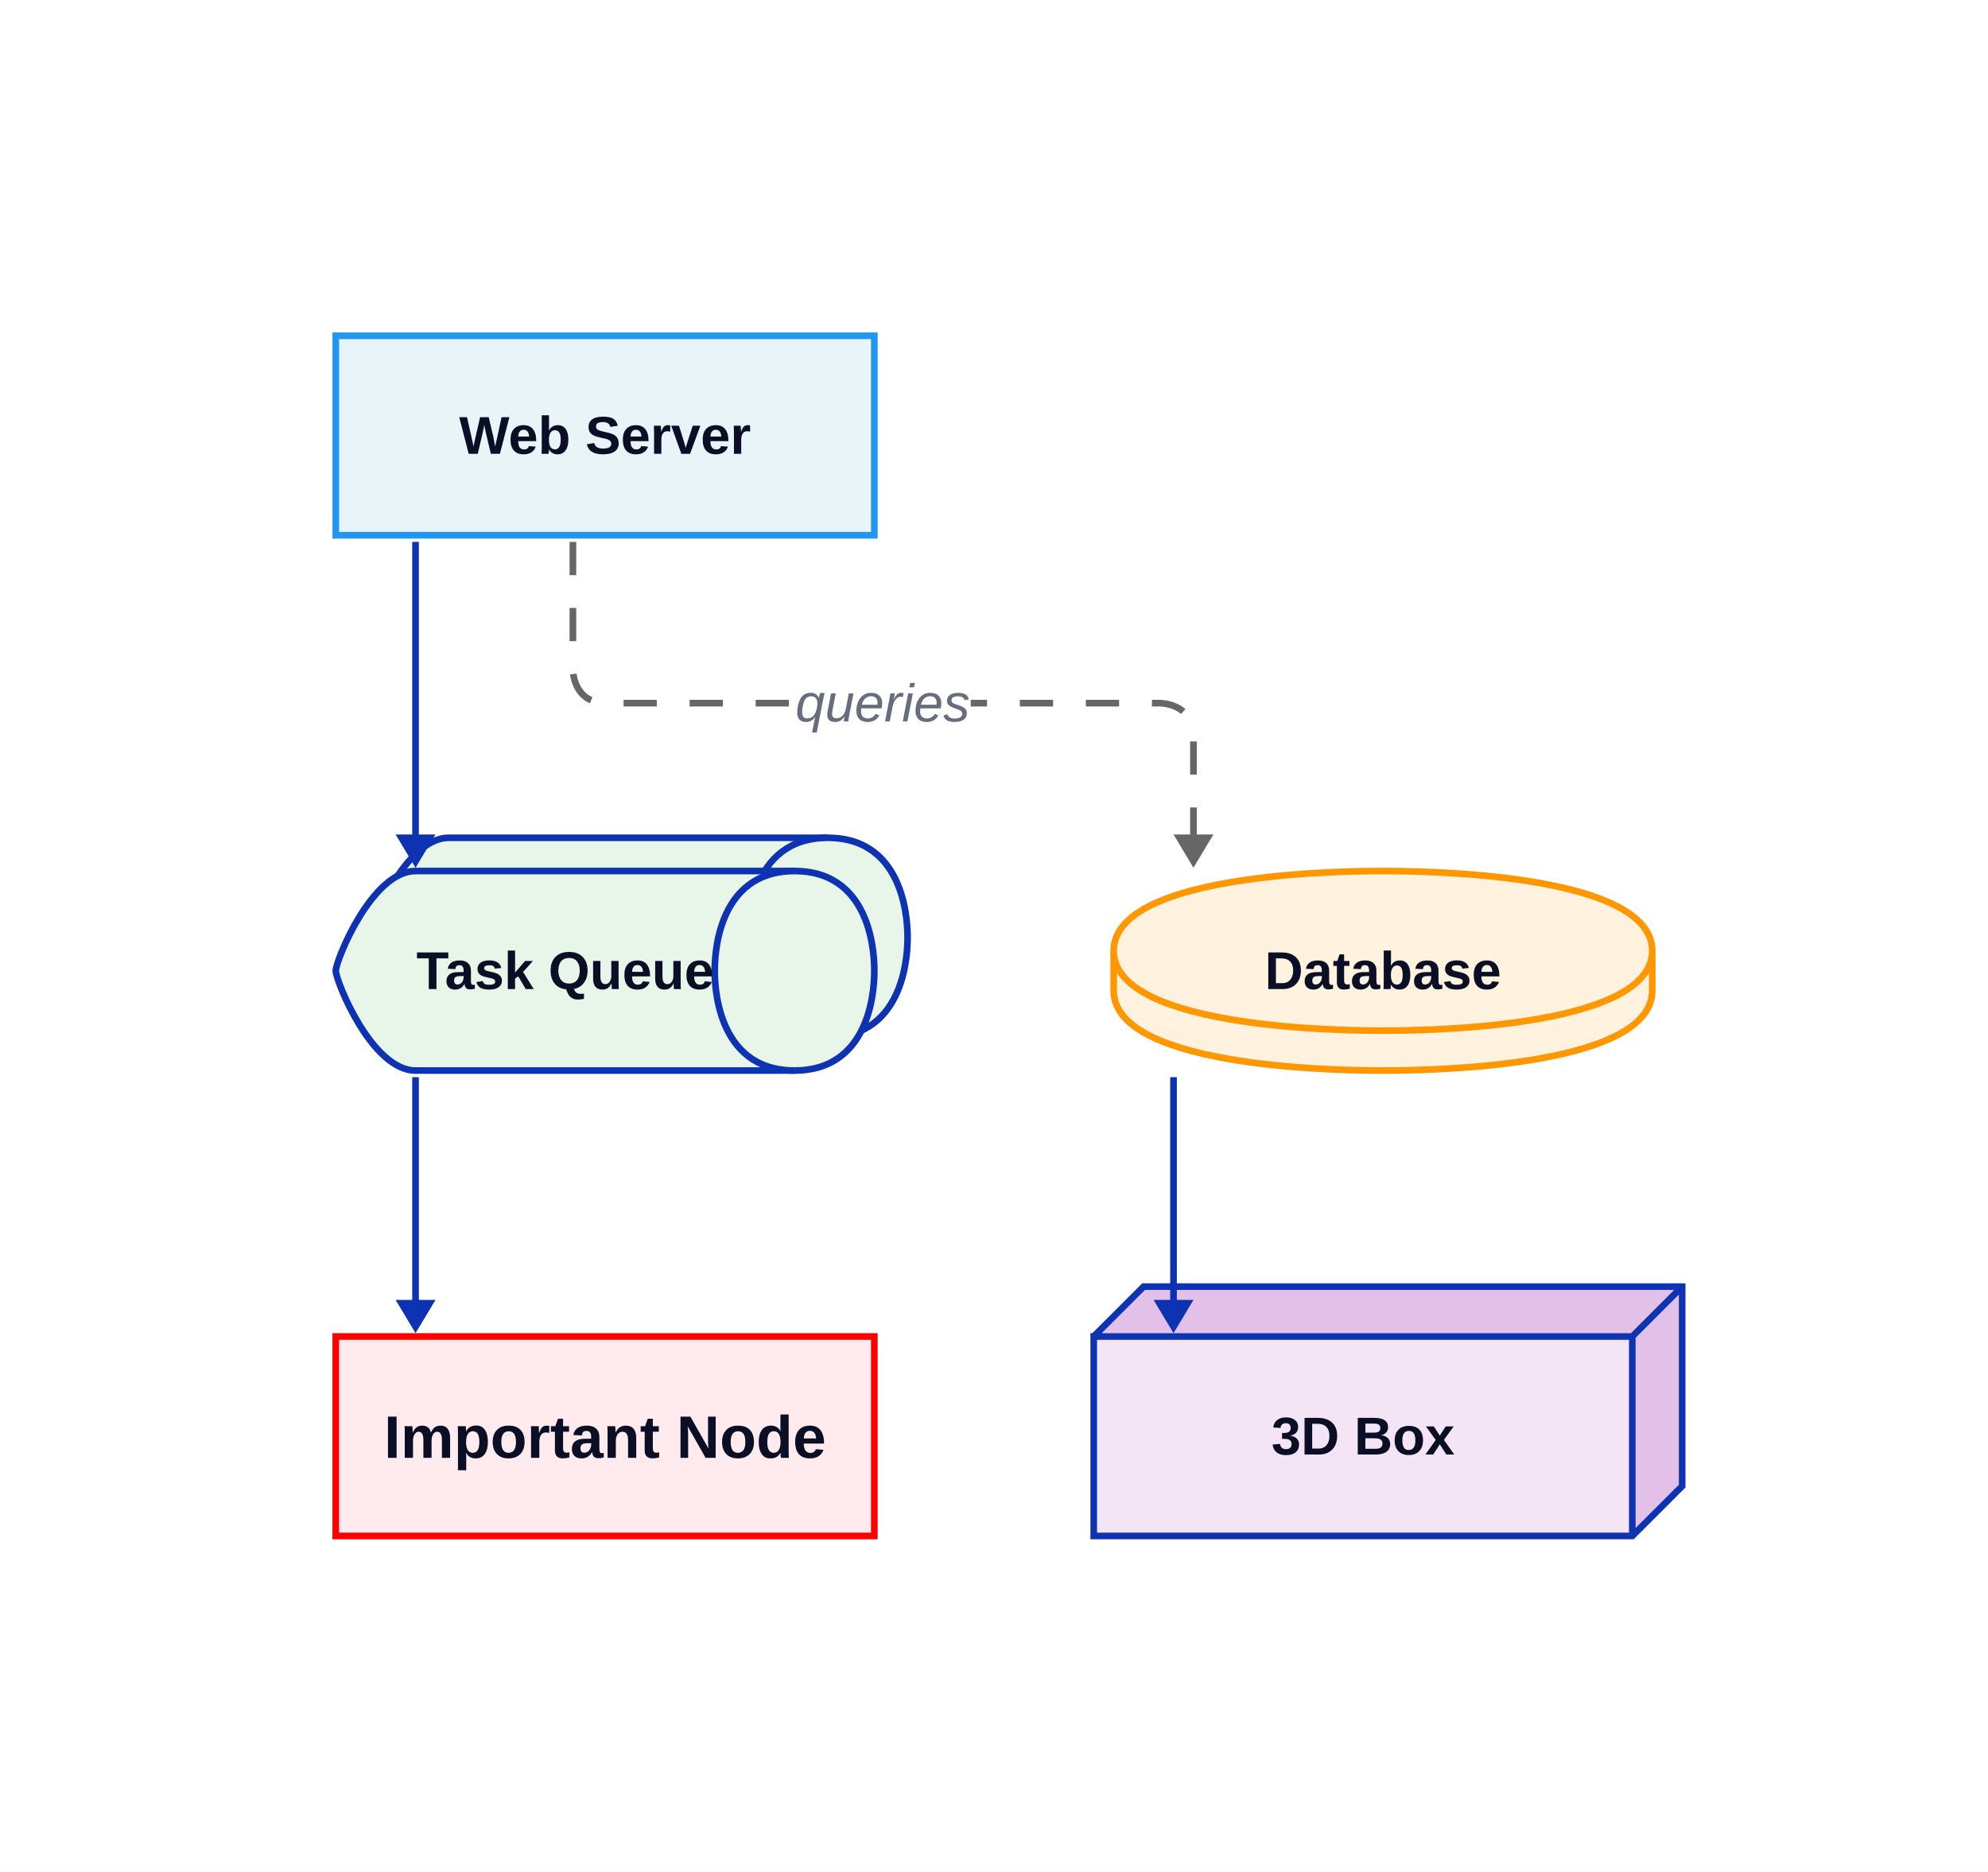
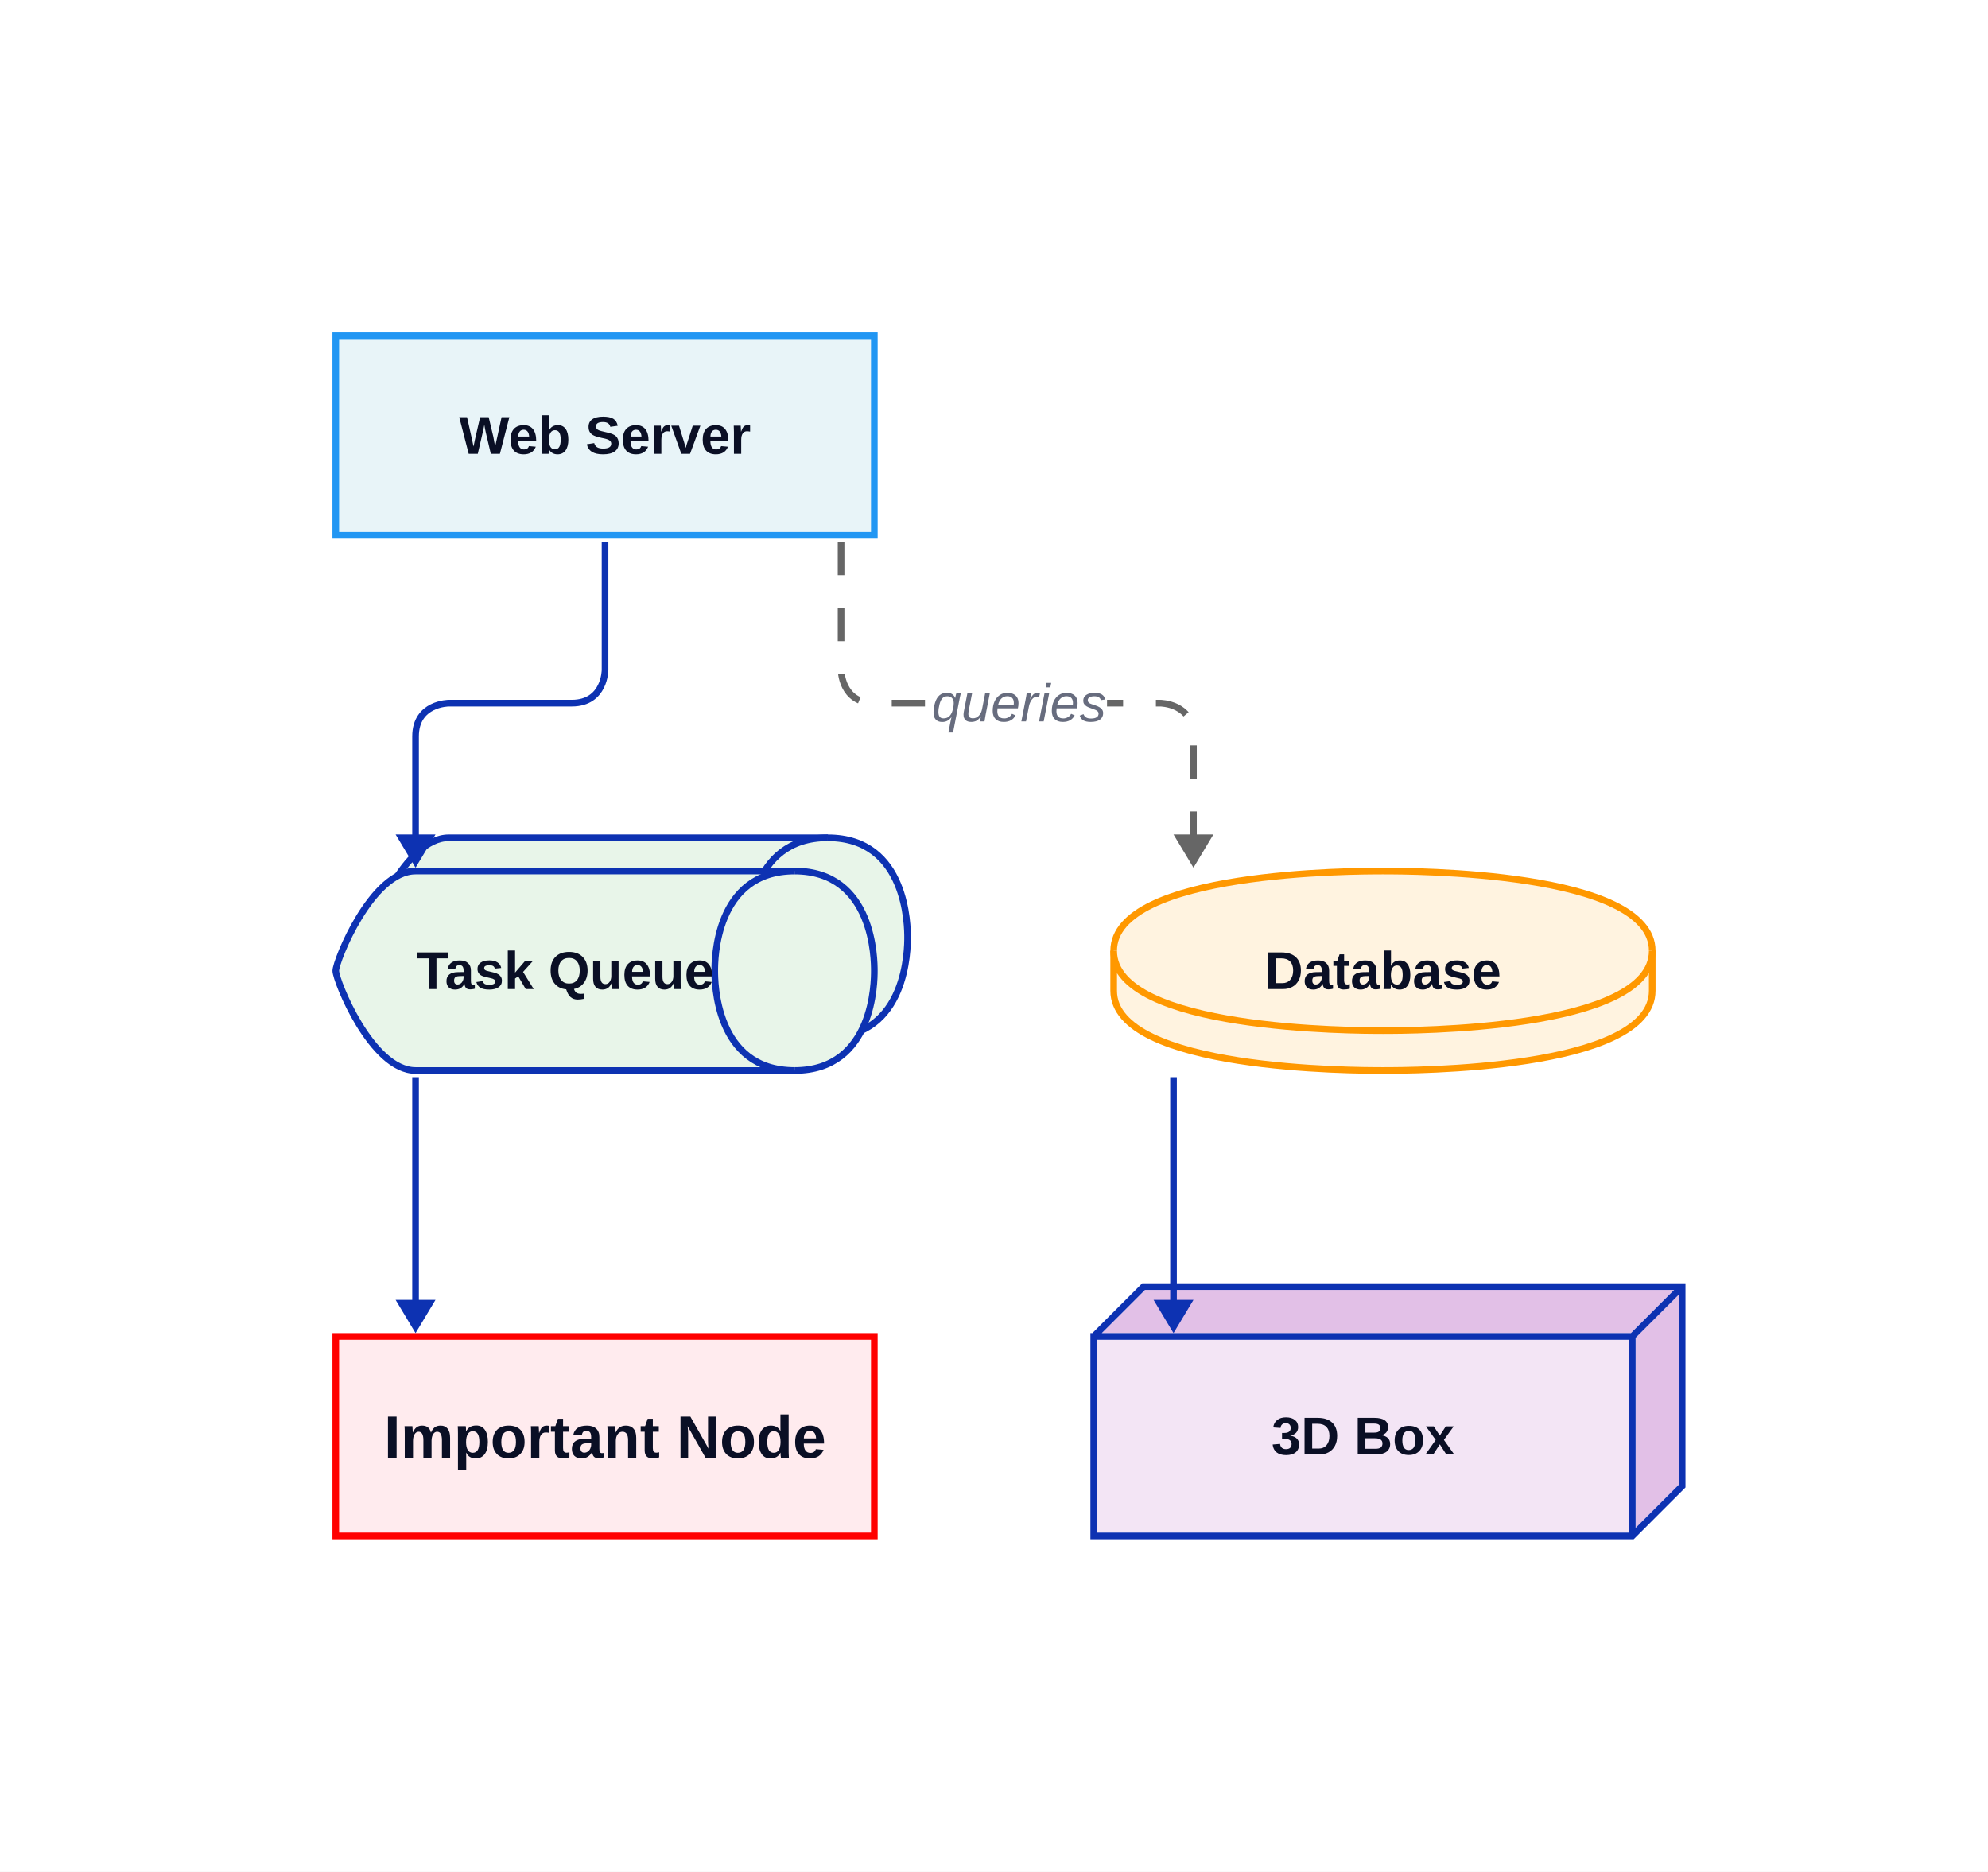
<svg xmlns="http://www.w3.org/2000/svg" width="598" height="563" viewBox="-101 -101 598 563" data-d2-version="0.2.0" class="d2-1341585658 d2-svg">
  <defs>
    <mask id="edge-label-mask" maskUnits="userSpaceOnUse" x="-101" y="-101" width="598" height="563">
      <rect x="-101" y="-101" width="598" height="563" fill="white" />
-       <rect x="138" y="100" width="53" height="21" fill="black" />
+       <rect x="179" y="100" width="53" height="21" fill="black" />
    </mask>
    <mask id="border-mask-1267179592" maskUnits="userSpaceOnUse" x="228" y="286" width="177" height="75">
      <rect x="228" y="286" width="177" height="75" fill="white" />
      <path d="M 228 301 L 243 286 L 405 286 L 405 346 L 390 361 L 228 361 L 228 301 L 390 301 L 390 361 M 390 301 L 405 286" style="stroke-width:2;stroke:#000;fill:none;opacity:1;" />
    </mask>
    <marker id="mk-1554537013" markerWidth="10" markerHeight="12" refX="7" refY="6" viewBox="0 0 10 12" orient="auto" markerUnits="userSpaceOnUse">
      <polygon points="0,0 10,6 0,12" fill="#666" stroke-width="2" />
    </marker>
    <marker id="mk-161592640" markerWidth="10" markerHeight="12" refX="7" refY="6" viewBox="0 0 10 12" orient="auto" markerUnits="userSpaceOnUse">
      <polygon points="0,0 10,6 0,12" fill="#0D32B2" stroke-width="2" />
    </marker>
  </defs>
  <rect x="-101" y="-101" width="598" height="563" rx="0" fill="#FFFFFF" stroke-width="0" />
  <g id="base-layer">
    <rect x="0" y="0" width="162" height="60" fill="#e8f4f8" stroke="#2196F3" stroke-width="2" rx="0" ry="0" />
    <path d="M 234 185 C 234 161 306.9 161 315 161 C 323.1 161 396 161 396 185 L 396 197 C 396 221 323.1 221 315 221 C 306.9 221 234 221 234 197 L 234 185 Z" fill="#fff3e0" stroke="#FF9800" stroke-width="2" />
    <path d="M 234 185 C 234 209 306.9 209 315 209 C 323.1 209 396 209 396 185" fill="#fff3e0" stroke="#FF9800" stroke-width="2" />
    <rect x="0" y="301" width="162" height="60" fill="#ffebee" stroke="red" stroke-width="2" rx="0" ry="0" />
    <path d="M 34 151 L 148 151 C 172 151 172 178 172 181 C 172 184 172 211 148 211 L 34 211 C 20.8 211 10 184 10 181 C 10 178 20.8 151 34 151 Z" fill="#e8f5e9" stroke="#0D32B2" stroke-width="2" />
    <path d="M 148 151 C 124 151 124 178 124 181 C 124 184 124 211 148 211" fill="#e8f5e9" stroke="#0D32B2" stroke-width="2" />
    <path d="M 24 161 L 138 161 C 162 161 162 188 162 191 C 162 194 162 221 138 221 L 24 221 C 10.8 221 0 194 0 191 C 0 188 10.8 161 24 161 Z" fill="#e8f5e9" stroke="#0D32B2" stroke-width="2" />
    <path d="M 138 161 C 114 161 114 188 114 191 C 114 194 114 221 138 221" fill="#e8f5e9" stroke="#0D32B2" stroke-width="2" />
    <rect x="228" y="301" width="162" height="60" mask="url(#border-mask-1267179592)" stroke="none" fill="#f3e5f5" stroke-width="2" />
    <polygon mask="url(#border-mask-1267179592)" points="228,301 243,286 405,286 405,346 390,361 390,301" fill="#e2c0e7" stroke="none" stroke-width="2" />
    <path d="M 228 301 L 243 286 L 405 286 L 405 346 L 390 361 L 228 361 L 228 301 L 390 301 L 390 361 M 390 301 L 405 286" fill="none" stroke="#0D32B2" stroke-width="2" />
-     <path d="M 71.333 62 L 71.333 100.5 S 71.333 110.5 81.333 110.5 L 248 110.5 S 258 110.5 258 120.5 L 258 157" fill="none" stroke="#666" stroke-width="2" marker-end="url(#mk-1554537013)" mask="url(#edge-label-mask)" stroke-dasharray="10,9.866" />
-     <text x="164.5" y="116" text-anchor="middle" dominant-baseline="alphabetic" font-family="Arial, sans-serif" font-size="16" style="fill: #676C7E; font-style: italic">queries</text>
-     <path d="M 24 62 L 24 157" fill="none" stroke="#0D32B2" stroke-width="2" marker-end="url(#mk-161592640)" mask="url(#edge-label-mask)" />
+     <path d="M 152 62 L 152 100.5 S 152 110.5 162 110.5 L 248 110.5 S 258 110.5 258 120.5 L 258 157" fill="none" stroke="#666" stroke-width="2" marker-end="url(#mk-1554537013)" mask="url(#edge-label-mask)" stroke-dasharray="10,9.866" />
+     <text x="205.5" y="116" text-anchor="middle" dominant-baseline="alphabetic" font-family="Arial, sans-serif" font-size="16" style="fill: #676C7E; font-style: italic">queries</text>
+     <path d="M 81 62 L 81 100.5 S 81 110.5 71 110.5 L 34 110.5 S 24 110.5 24 120.5 L 24 157" fill="none" stroke="#0D32B2" stroke-width="2" marker-end="url(#mk-161592640)" mask="url(#edge-label-mask)" />
    <path d="M 24 223 L 24 297" fill="none" stroke="#0D32B2" stroke-width="2" marker-end="url(#mk-161592640)" mask="url(#edge-label-mask)" />
    <path d="M 252 223 L 252 297" fill="none" stroke="#0D32B2" stroke-width="2" marker-end="url(#mk-161592640)" mask="url(#edge-label-mask)" />
    <text x="81" y="35.5" text-anchor="middle" dominant-baseline="alphabetic" font-family="Arial, sans-serif" font-size="16" style="fill: #0A0F25; font-weight: 700">Web Server</text>
    <text x="315" y="196.5" text-anchor="middle" dominant-baseline="alphabetic" font-family="Arial, sans-serif" font-size="16" style="fill: #0A0F25; font-weight: 700">Database</text>
    <text x="81" y="337.5" text-anchor="middle" dominant-baseline="alphabetic" font-family="Arial, sans-serif" font-size="18" style="fill: #0A0F25; font-weight: 700">Important Node</text>
    <text x="69" y="196.5" text-anchor="middle" dominant-baseline="alphabetic" font-family="Arial, sans-serif" font-size="16" style="fill: #0A0F25; font-weight: 700">Task Queue</text>
    <text x="309" y="336.5" text-anchor="middle" dominant-baseline="alphabetic" font-family="Arial, sans-serif" font-size="16" style="fill: #0A0F25; font-weight: 700">3D Box</text>
  </g>
</svg>
